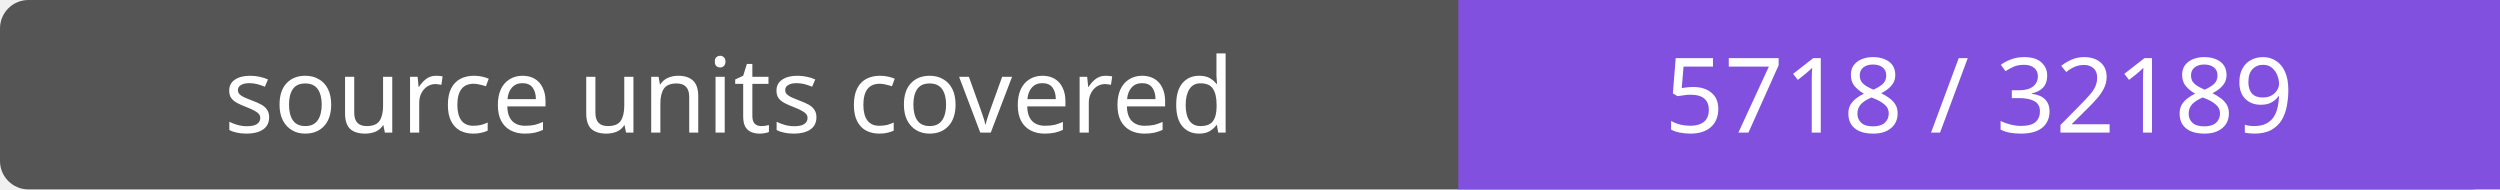
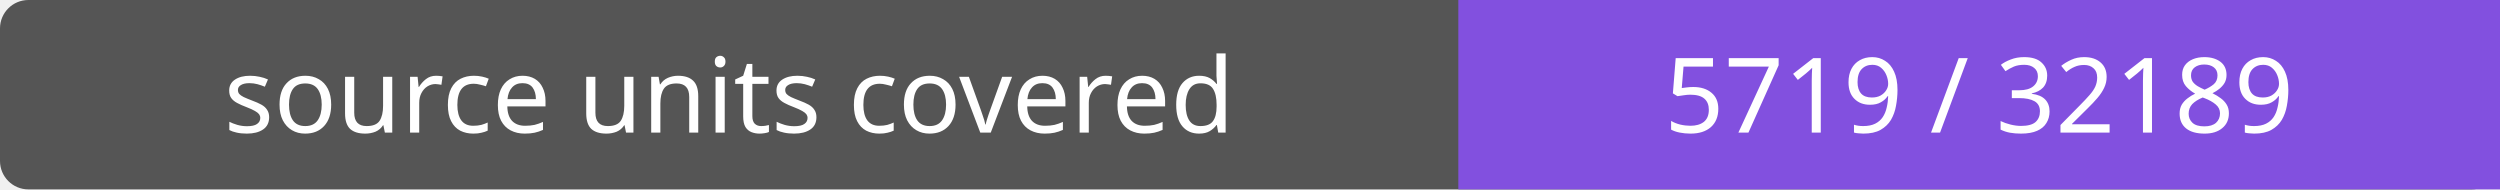
- <svg xmlns="http://www.w3.org/2000/svg" width="264" height="20" role="img" aria-label="source units covered: 5718 / 32189">
+ <svg xmlns="http://www.w3.org/2000/svg" width="264" height="20" role="img" aria-label="source units covered: 5719 / 32189">
  <rect width="264" height="20" rx="3" fill="#555" />
  <path fill="#8250df" d="M154 0h110v20H154z" />
  <g fill="#fff" text-anchor="middle" font-family="Verdana,sans-serif" font-size="11">
    <text x="77.0" y="14">source units covered</text>
-     <text x="209.0" y="14">5718 / 32189</text>
+     <text x="209.0" y="14">5719 / 32189</text>
  </g>
</svg>
